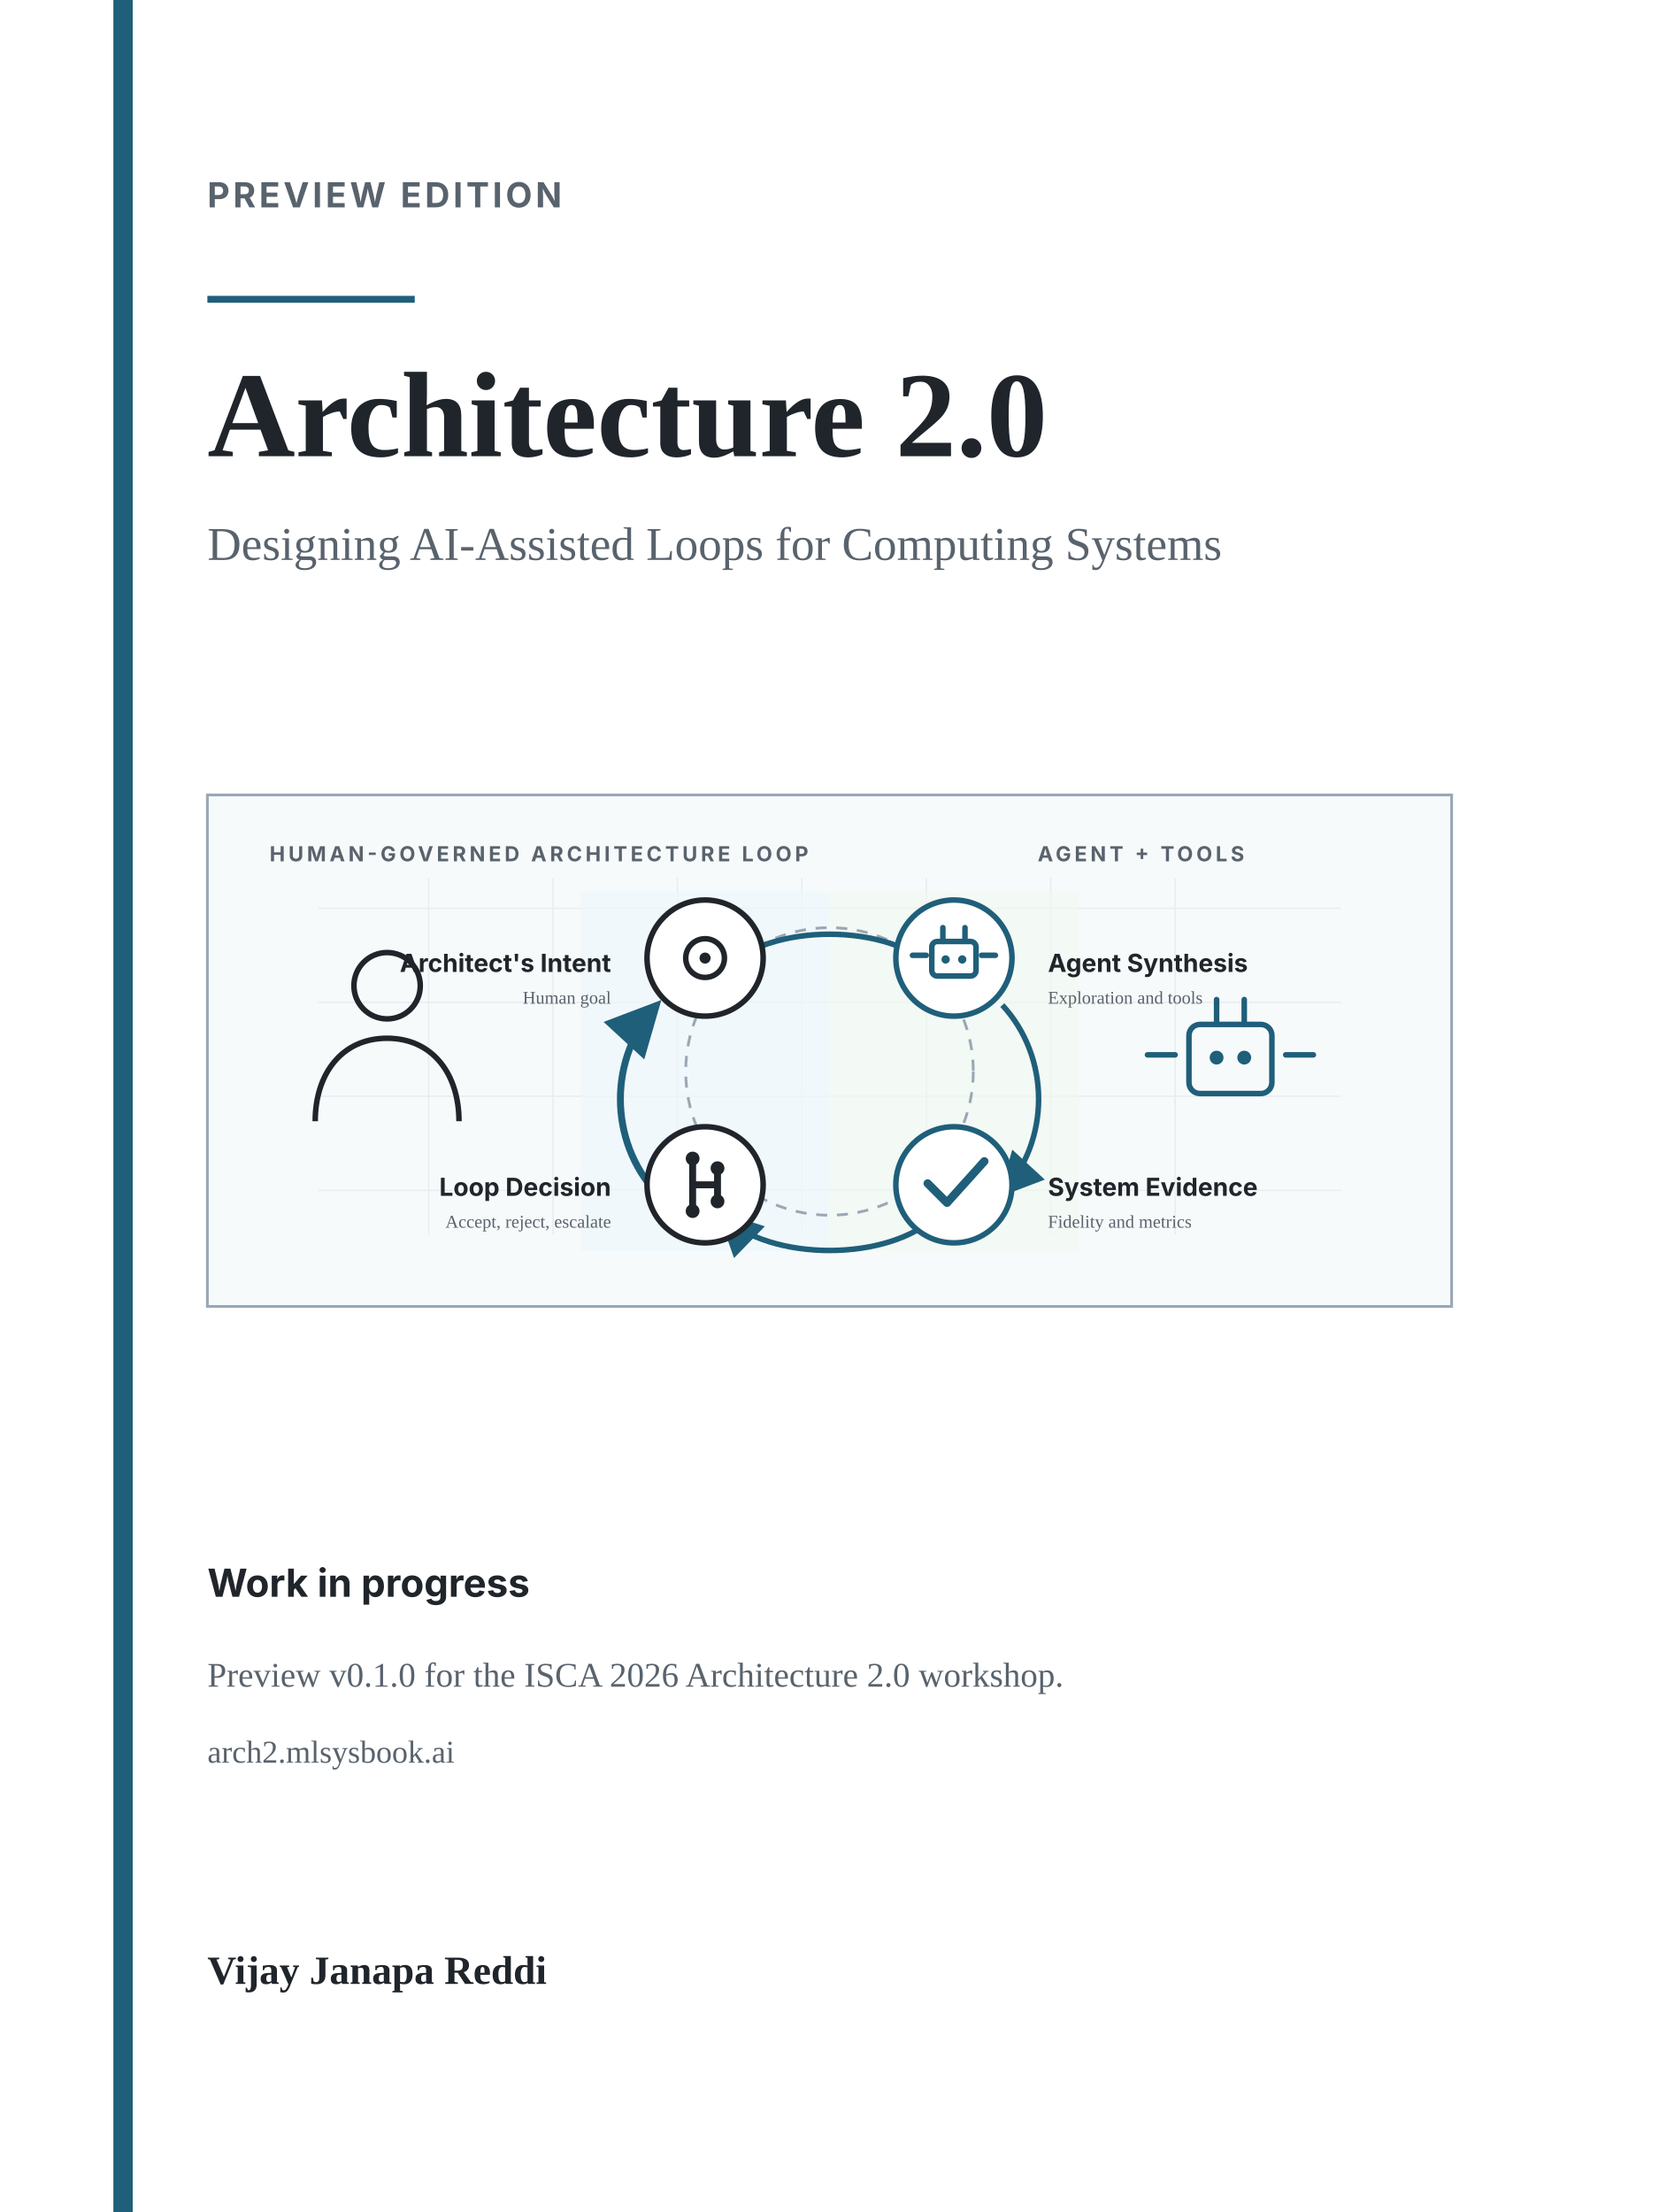
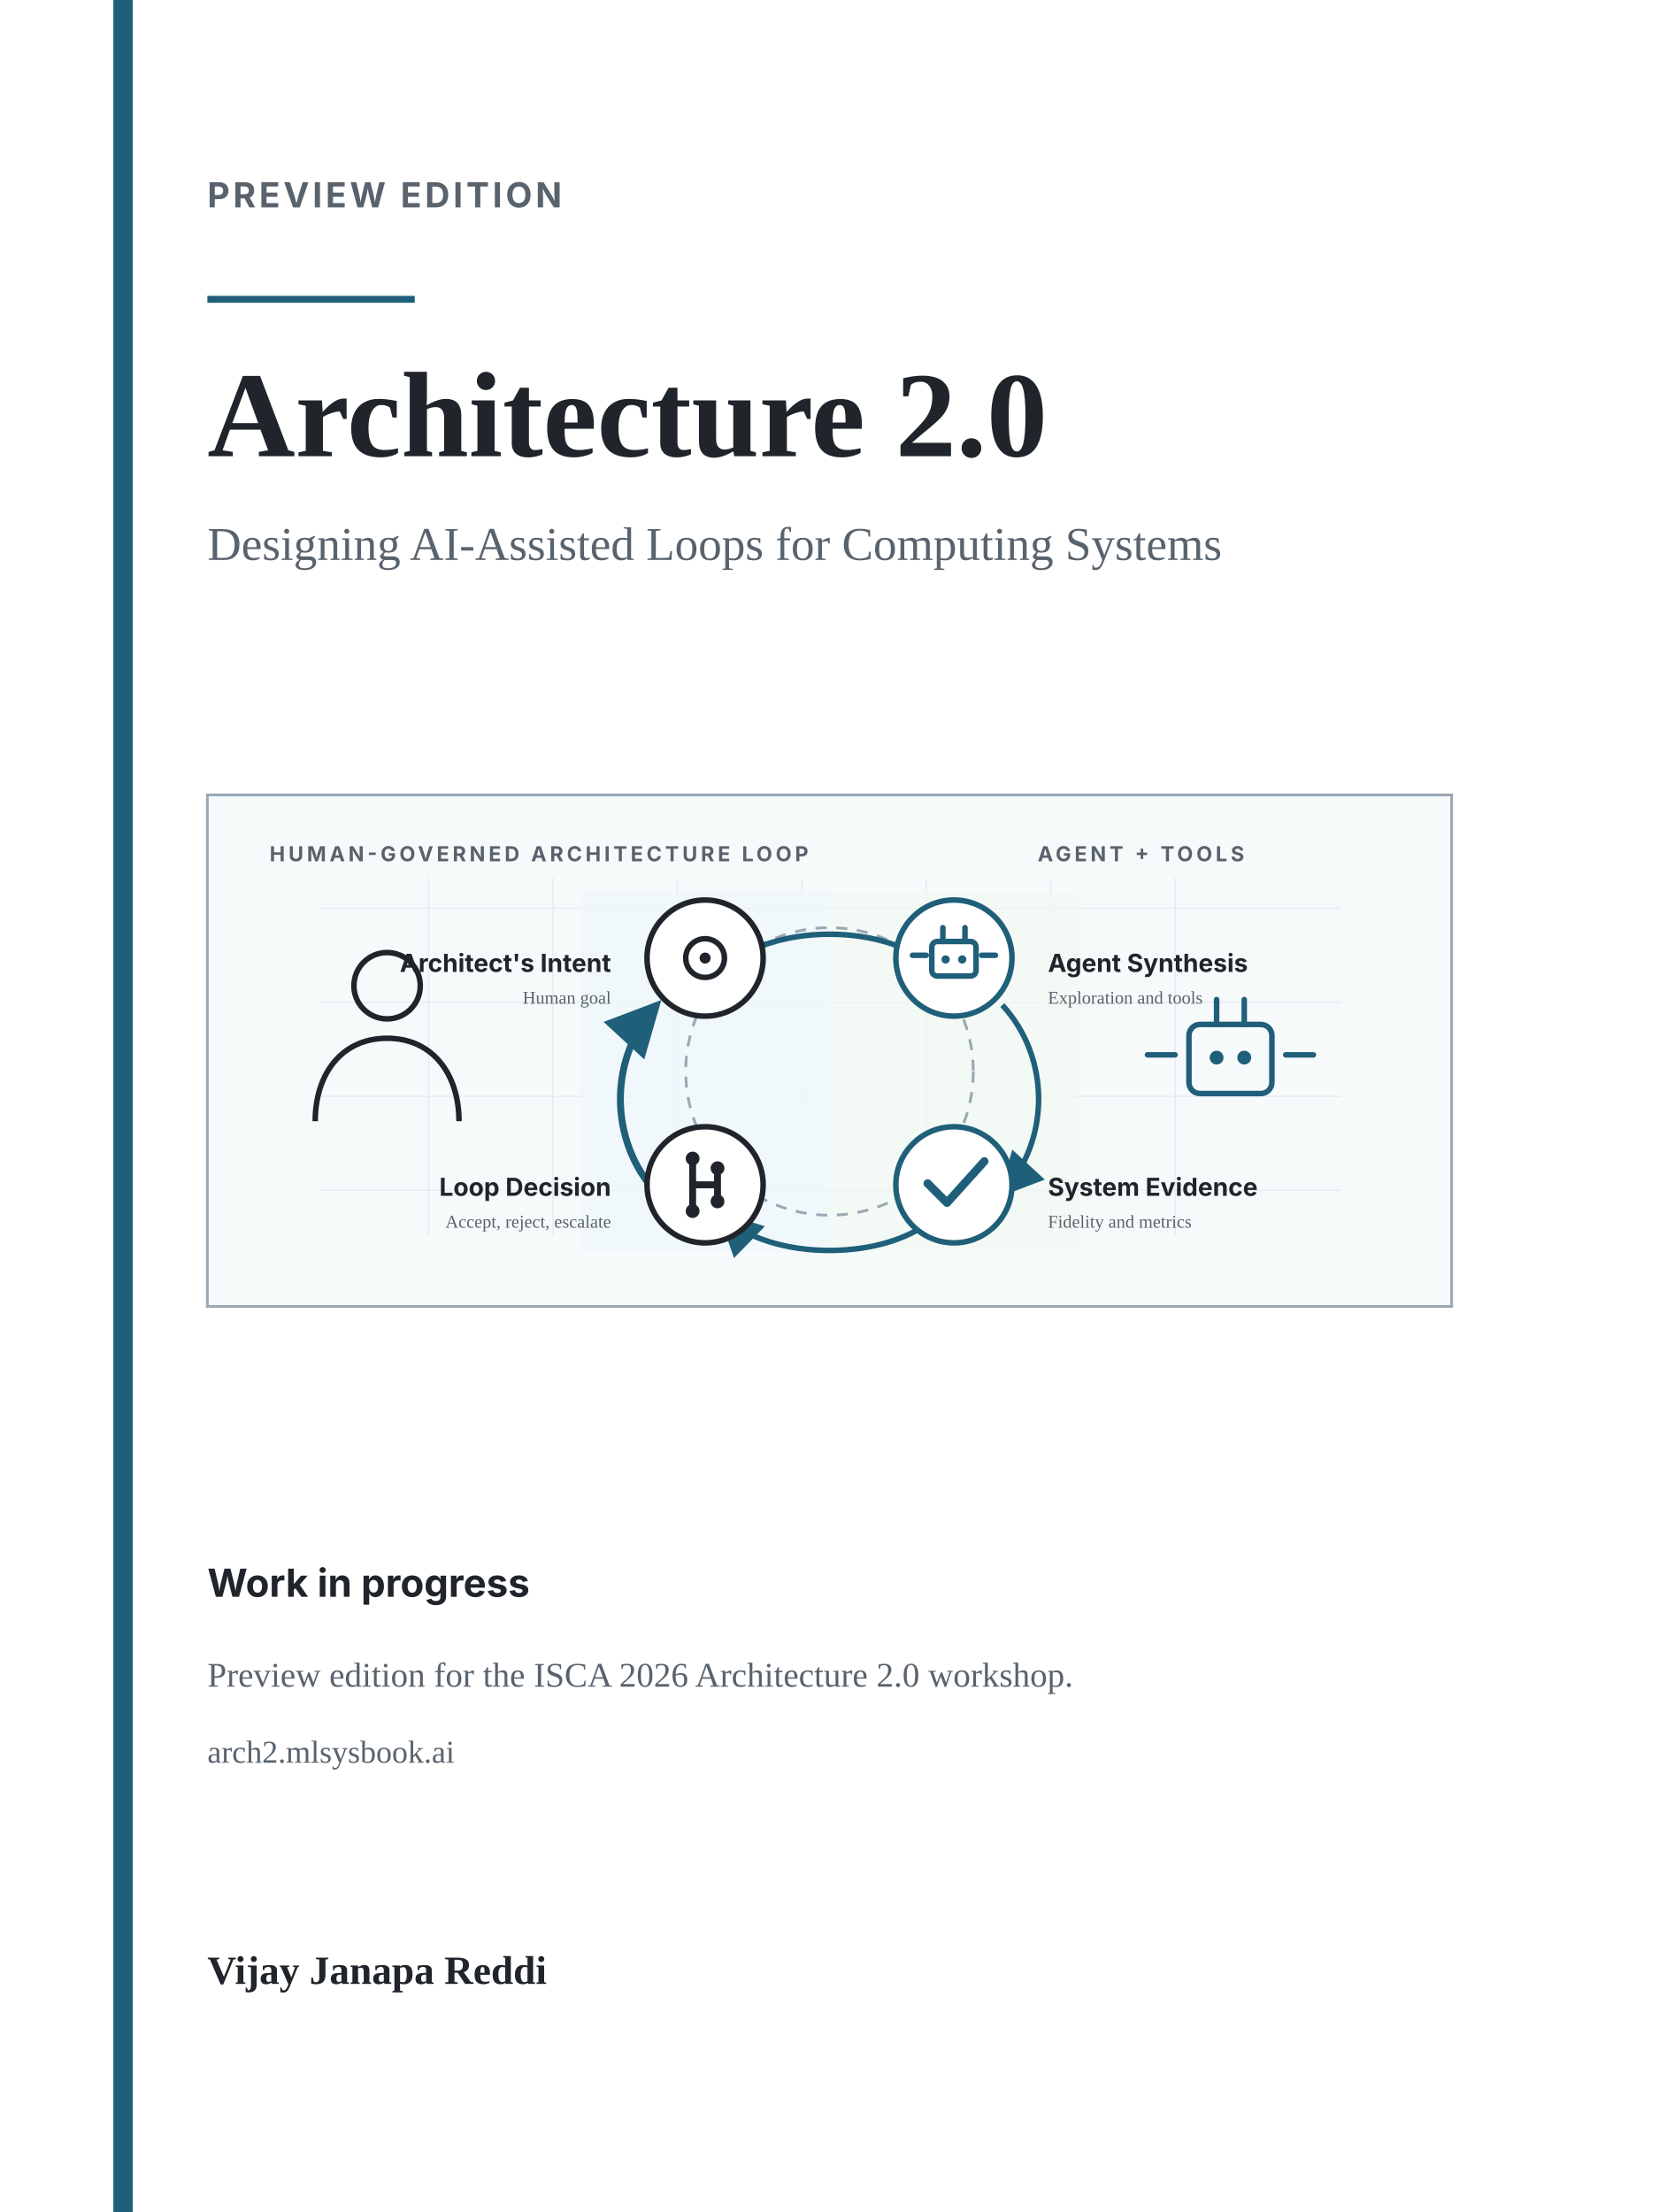
<svg xmlns="http://www.w3.org/2000/svg" viewBox="0 0 1200 1600" role="img" aria-labelledby="title desc">
  <defs>
    <style>
      .serif { font-family: Georgia, "Times New Roman", serif; }
      .sans { font-family: Inter, -apple-system, BlinkMacSystemFont, "Segoe UI", sans-serif; }
      .title { fill: #20252B; font-weight: 700; }
      .muted { fill: #59636D; }
      .blue { fill: #1F5F7A; }
      .blue-stroke { stroke: #1F5F7A; }
      .ink-stroke { stroke: #20252B; }
      .panel-stroke { stroke: #9AA8B5; }
      .grid { stroke: #E2E8ED; }
      .smallcaps { letter-spacing: 2.4px; font-weight: 700; }
    </style>
  </defs>
  <rect width="1200" height="1600" fill="#FFFFFF" />
  <rect x="82" y="0" width="14" height="1600" fill="#1F5F7A" />
  <text x="150" y="150" class="sans muted smallcaps" font-size="25">PREVIEW EDITION</text>
  <rect x="150" y="214" width="150" height="5" fill="#1F5F7A" />
  <text x="150" y="330" class="serif title" font-size="88">Architecture 2.0</text>
  <text x="150" y="405" class="serif muted" font-size="34">Designing AI-Assisted Loops for Computing Systems</text>
  <g transform="translate(150 575)">
    <rect x="0" y="0" width="900" height="370" rx="0" fill="#F7FAFB" stroke="#9AA8B5" stroke-width="2" />
    <g opacity="0.75">
      <path class="grid" d="M80 82H820M80 150H820M80 218H820M80 286H820" stroke-width="1" />
      <path class="grid" d="M160 60V318M250 60V318M340 60V318M430 60V318M520 60V318M610 60V318M700 60V318" stroke-width="1" />
    </g>
    <text x="45" y="48" class="sans muted smallcaps" font-size="15">HUMAN-GOVERNED ARCHITECTURE LOOP</text>
    <text x="750" y="48" class="sans muted smallcaps" font-size="15" text-anchor="end">AGENT + TOOLS</text>
    <path d="M270 70H450V330H270Z" fill="#EEF7FB" opacity="0.64" />
    <path d="M450 70H630V330H450Z" fill="#F1F8F0" opacity="0.62" />
    <circle cx="450" cy="200" r="104" fill="none" stroke="#9AA8B5" stroke-width="2" stroke-dasharray="8 7" />
    <path d="M372 127C407 92 493 92 528 127" fill="none" stroke="#1F5F7A" stroke-width="4" marker-end="url(#arrow)" />
    <path d="M575 152C610 190 610 250 575 288" fill="none" stroke="#1F5F7A" stroke-width="4" marker-end="url(#arrow)" />
    <path d="M528 304C493 338 407 338 372 304" fill="none" stroke="#1F5F7A" stroke-width="4" marker-end="url(#arrow)" />
    <path d="M325 288C290 250 290 190 325 152" fill="none" stroke="#1F5F7A" stroke-width="5" marker-end="url(#arrow)" />
    <defs>
      <marker id="arrow" markerWidth="8" markerHeight="8" refX="7" refY="4" orient="auto">
        <path d="M0 0L8 4L0 8Z" fill="#1F5F7A" />
      </marker>
    </defs>
    <g>
      <circle cx="360" cy="118" r="42" fill="#FFFFFF" stroke="#20252B" stroke-width="4" />
      <circle cx="360" cy="118" r="14" fill="none" stroke="#20252B" stroke-width="4" />
      <circle cx="360" cy="118" r="4" fill="#20252B" />
      <text x="292" y="128" class="sans title" font-size="18" text-anchor="end">Architect's Intent</text>
      <text x="292" y="151" class="serif muted" font-size="13" text-anchor="end">Human goal</text>
    </g>
    <g>
      <circle cx="540" cy="118" r="42" fill="#FFFFFF" stroke="#1F5F7A" stroke-width="4" />
      <rect x="524" y="106" width="32" height="25" rx="4" fill="none" stroke="#1F5F7A" stroke-width="4" />
      <path d="M532 106V96M548 106V96M520 116H510M560 116H570" stroke="#1F5F7A" stroke-width="4" stroke-linecap="round" />
      <circle cx="534" cy="119" r="3" fill="#1F5F7A" />
      <circle cx="546" cy="119" r="3" fill="#1F5F7A" />
      <text x="608" y="128" class="sans title" font-size="18">Agent Synthesis</text>
      <text x="608" y="151" class="serif muted" font-size="13">Exploration and tools</text>
    </g>
    <g>
      <circle cx="540" cy="282" r="42" fill="#FFFFFF" stroke="#1F5F7A" stroke-width="4" />
      <path d="M521 281L535 295L562 265" fill="none" stroke="#1F5F7A" stroke-width="6" stroke-linecap="round" stroke-linejoin="round" />
      <text x="608" y="290" class="sans title" font-size="18">System Evidence</text>
      <text x="608" y="313" class="serif muted" font-size="13">Fidelity and metrics</text>
    </g>
    <g>
      <circle cx="360" cy="282" r="42" fill="#FFFFFF" stroke="#20252B" stroke-width="4" />
      <path d="M351 263V301M351 282H369M369 270V294" fill="none" stroke="#20252B" stroke-width="5" stroke-linecap="round" />
      <circle cx="351" cy="263" r="5" fill="#20252B" />
      <circle cx="351" cy="301" r="5" fill="#20252B" />
      <circle cx="369" cy="270" r="5" fill="#20252B" />
      <circle cx="369" cy="294" r="5" fill="#20252B" />
      <text x="292" y="290" class="sans title" font-size="18" text-anchor="end">Loop Decision</text>
      <text x="292" y="313" class="serif muted" font-size="13" text-anchor="end">Accept, reject, escalate</text>
    </g>
    <path d="M78 236c0-34 19-60 52-60s52 26 52 60" fill="none" stroke="#20252B" stroke-width="4" />
    <circle cx="130" cy="138" r="24" fill="none" stroke="#20252B" stroke-width="4" />
    <rect x="710" y="166" width="60" height="50" rx="8" fill="none" stroke="#1F5F7A" stroke-width="4" />
    <path d="M730 166V148M750 166V148M700 188H680M780 188H800" stroke="#1F5F7A" stroke-width="4" stroke-linecap="round" />
    <circle cx="730" cy="190" r="5" fill="#1F5F7A" />
    <circle cx="750" cy="190" r="5" fill="#1F5F7A" />
  </g>
  <text x="150" y="1155" class="sans title" font-size="28">Work in progress</text>
-   <text x="150" y="1220" class="serif muted" font-size="25">Preview v0.1.0 for the ISCA 2026 Architecture 2.0 workshop.</text>
+   <text x="150" y="1220" class="serif muted" font-size="25">Preview edition for the ISCA 2026 Architecture 2.0 workshop.</text>
  <text x="150" y="1275" class="serif muted" font-size="23">arch2.mlsysbook.ai</text>
  <text x="150" y="1435" class="serif title" font-size="29">Vijay Janapa Reddi</text>
</svg>
